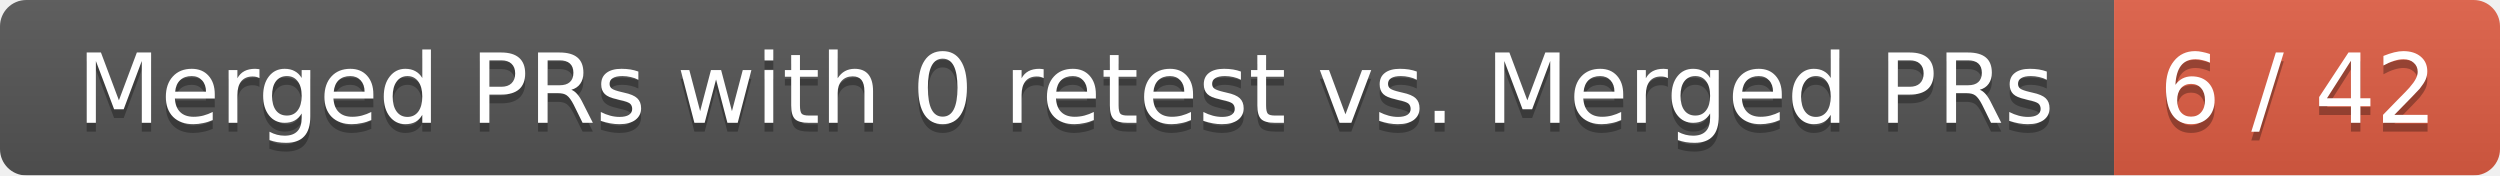
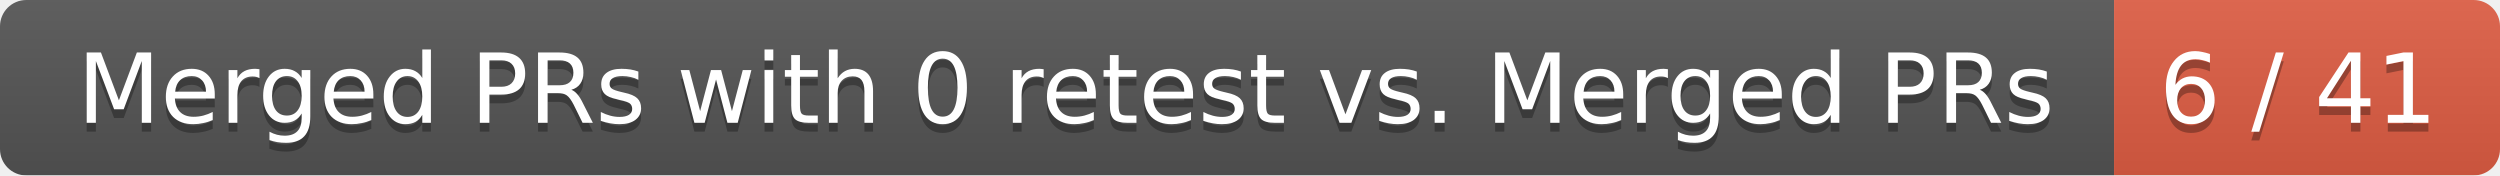
<svg xmlns="http://www.w3.org/2000/svg" width="285" height="20">
  <linearGradient id="smooth" x2="0" y2="100%">
    <stop offset="0" stop-color="#bbb" stop-opacity=".1" />
    <stop offset="1" stop-opacity=".1" />
  </linearGradient>
  <mask id="round">
    <rect width="285" height="20" rx="3" fill="#fff" />
  </mask>
  <g mask="url(#round)">
    <rect width="241" height="20" fill="#555" />
    <rect x="241" width="44" height="20" fill="#e05d44" />
    <rect width="285" height="20" fill="url(#smooth)" />
  </g>
  <g fill="#fff" text-anchor="middle" font-family="DejaVu Sans,Verdana,Geneva,sans-serif" font-size="11">
    <text x="121.5" y="15" fill="#010101" fill-opacity=".3">Merged PRs with 0 retest vs. Merged PRs</text>
    <text x="121.5" y="14">Merged PRs with 0 retest vs. Merged PRs</text>
-     <text x="262" y="15" fill="#010101" fill-opacity=".3">6 / 42</text>
-     <text x="262" y="14">6 / 42</text>
+     <text x="262" y="15" fill="#010101" fill-opacity=".3">6 / 41</text>
+     <text x="262" y="14">6 / 41</text>
  </g>
</svg>
